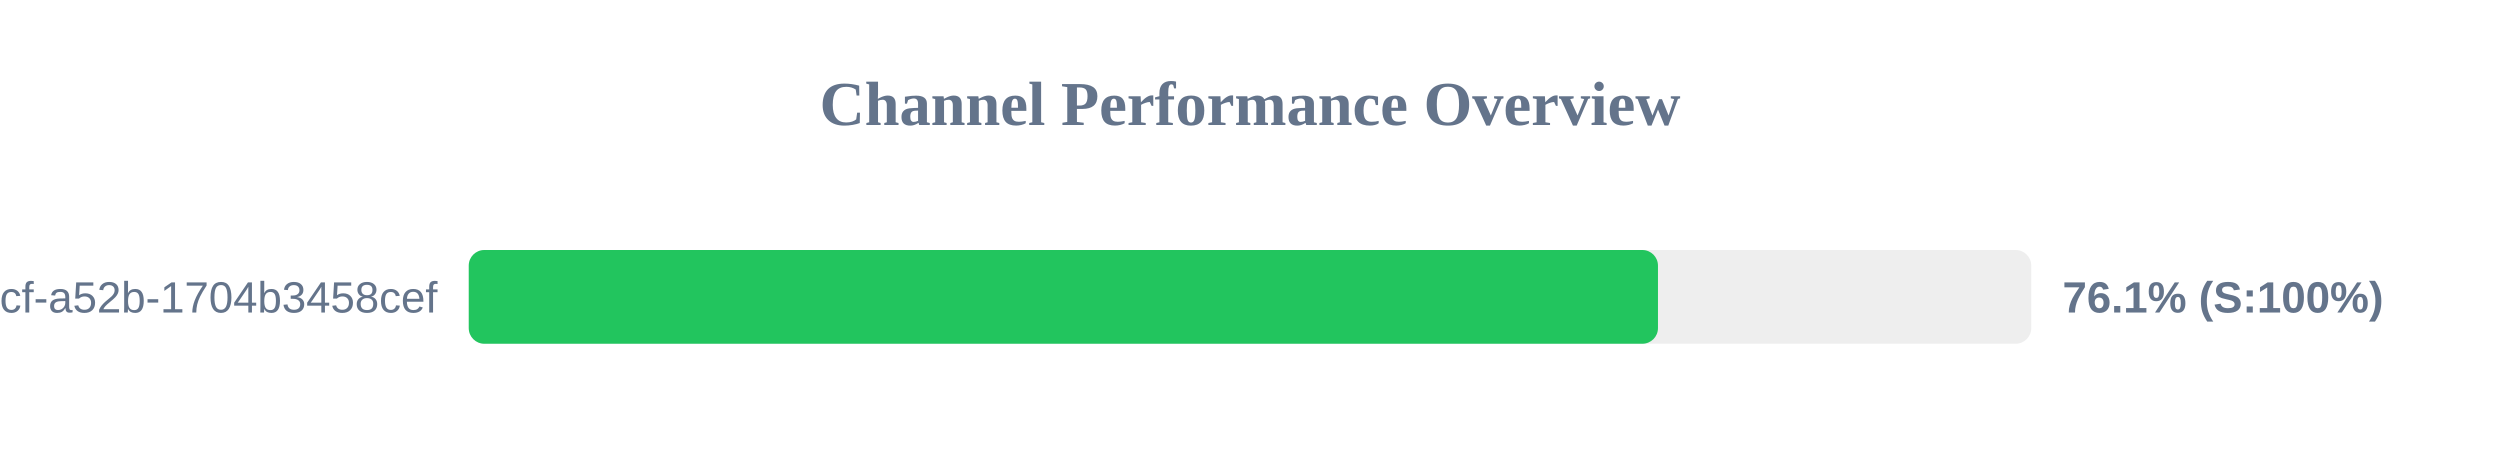
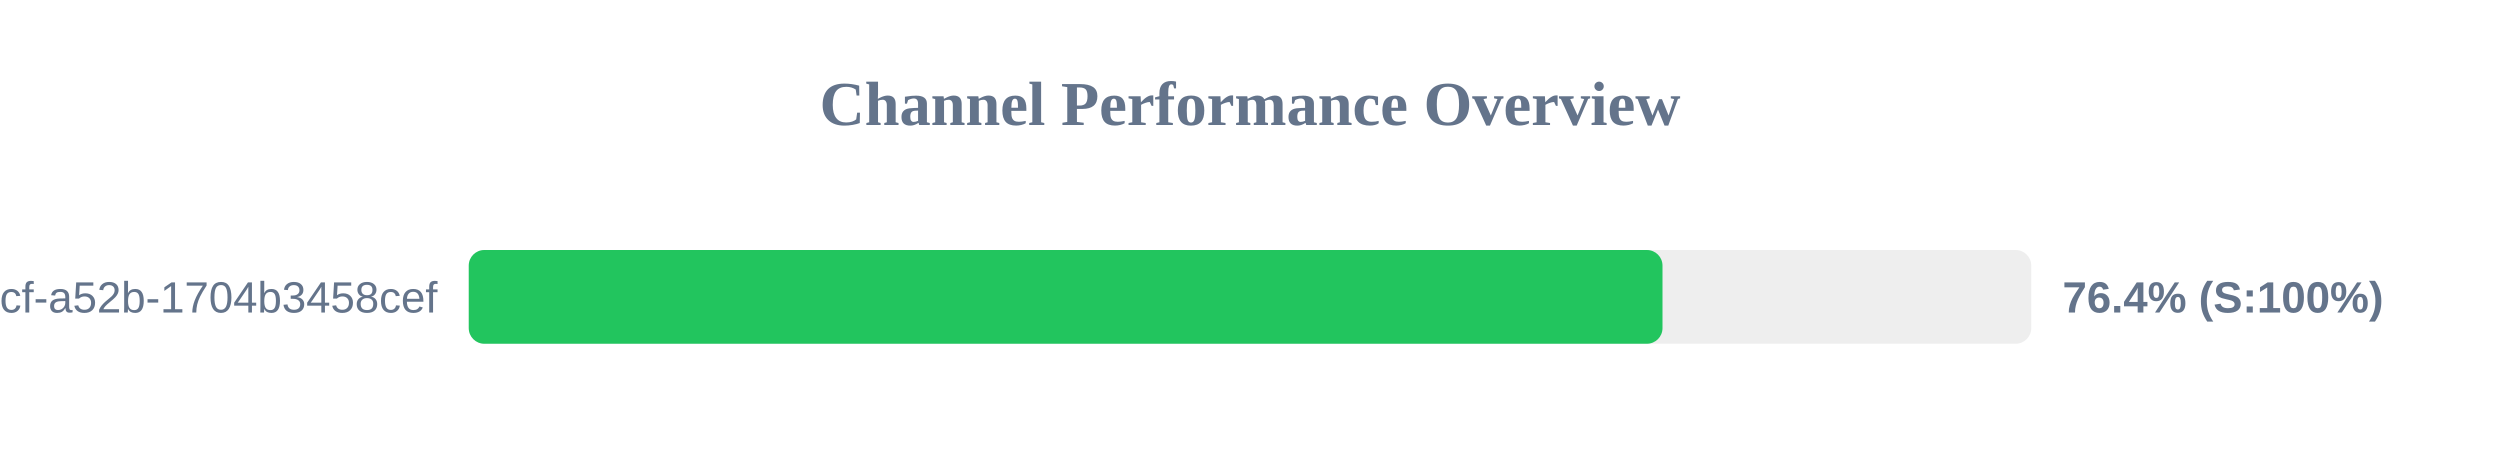
<svg xmlns="http://www.w3.org/2000/svg" width="800" height="150" version="1.1">
  <style>
        .row { font: 14px Arial; fill: #64748b; }
        .score { font: bold 14px Arial; fill: #64748b; }
    </style>
  <text x="400" y="40" text-anchor="middle" font-size="20px" font-weight="bold" fill="#64748b">Channel Performance Overview</text>
  <rect x="150" y="80" width="500" height="30" fill="#eee" rx="5" />
-   <rect x="150" y="80" width="380.55" height="30" fill="#22c55e" rx="5" />
+   <rect x="150" y="80" width="382.0" height="30" fill="#22c55e" rx="5" />
  <text x="140" y="100" text-anchor="end" class="row">?uuid=0cb527d9-6117-4bcf-a52b-1704b3458cef</text>
-   <text x="660" y="100" text-anchor="start" class="score">76.1% (S:100%)</text>
+   <text x="660" y="100" text-anchor="start" class="score">76.4% (S:100%)</text>
</svg>
